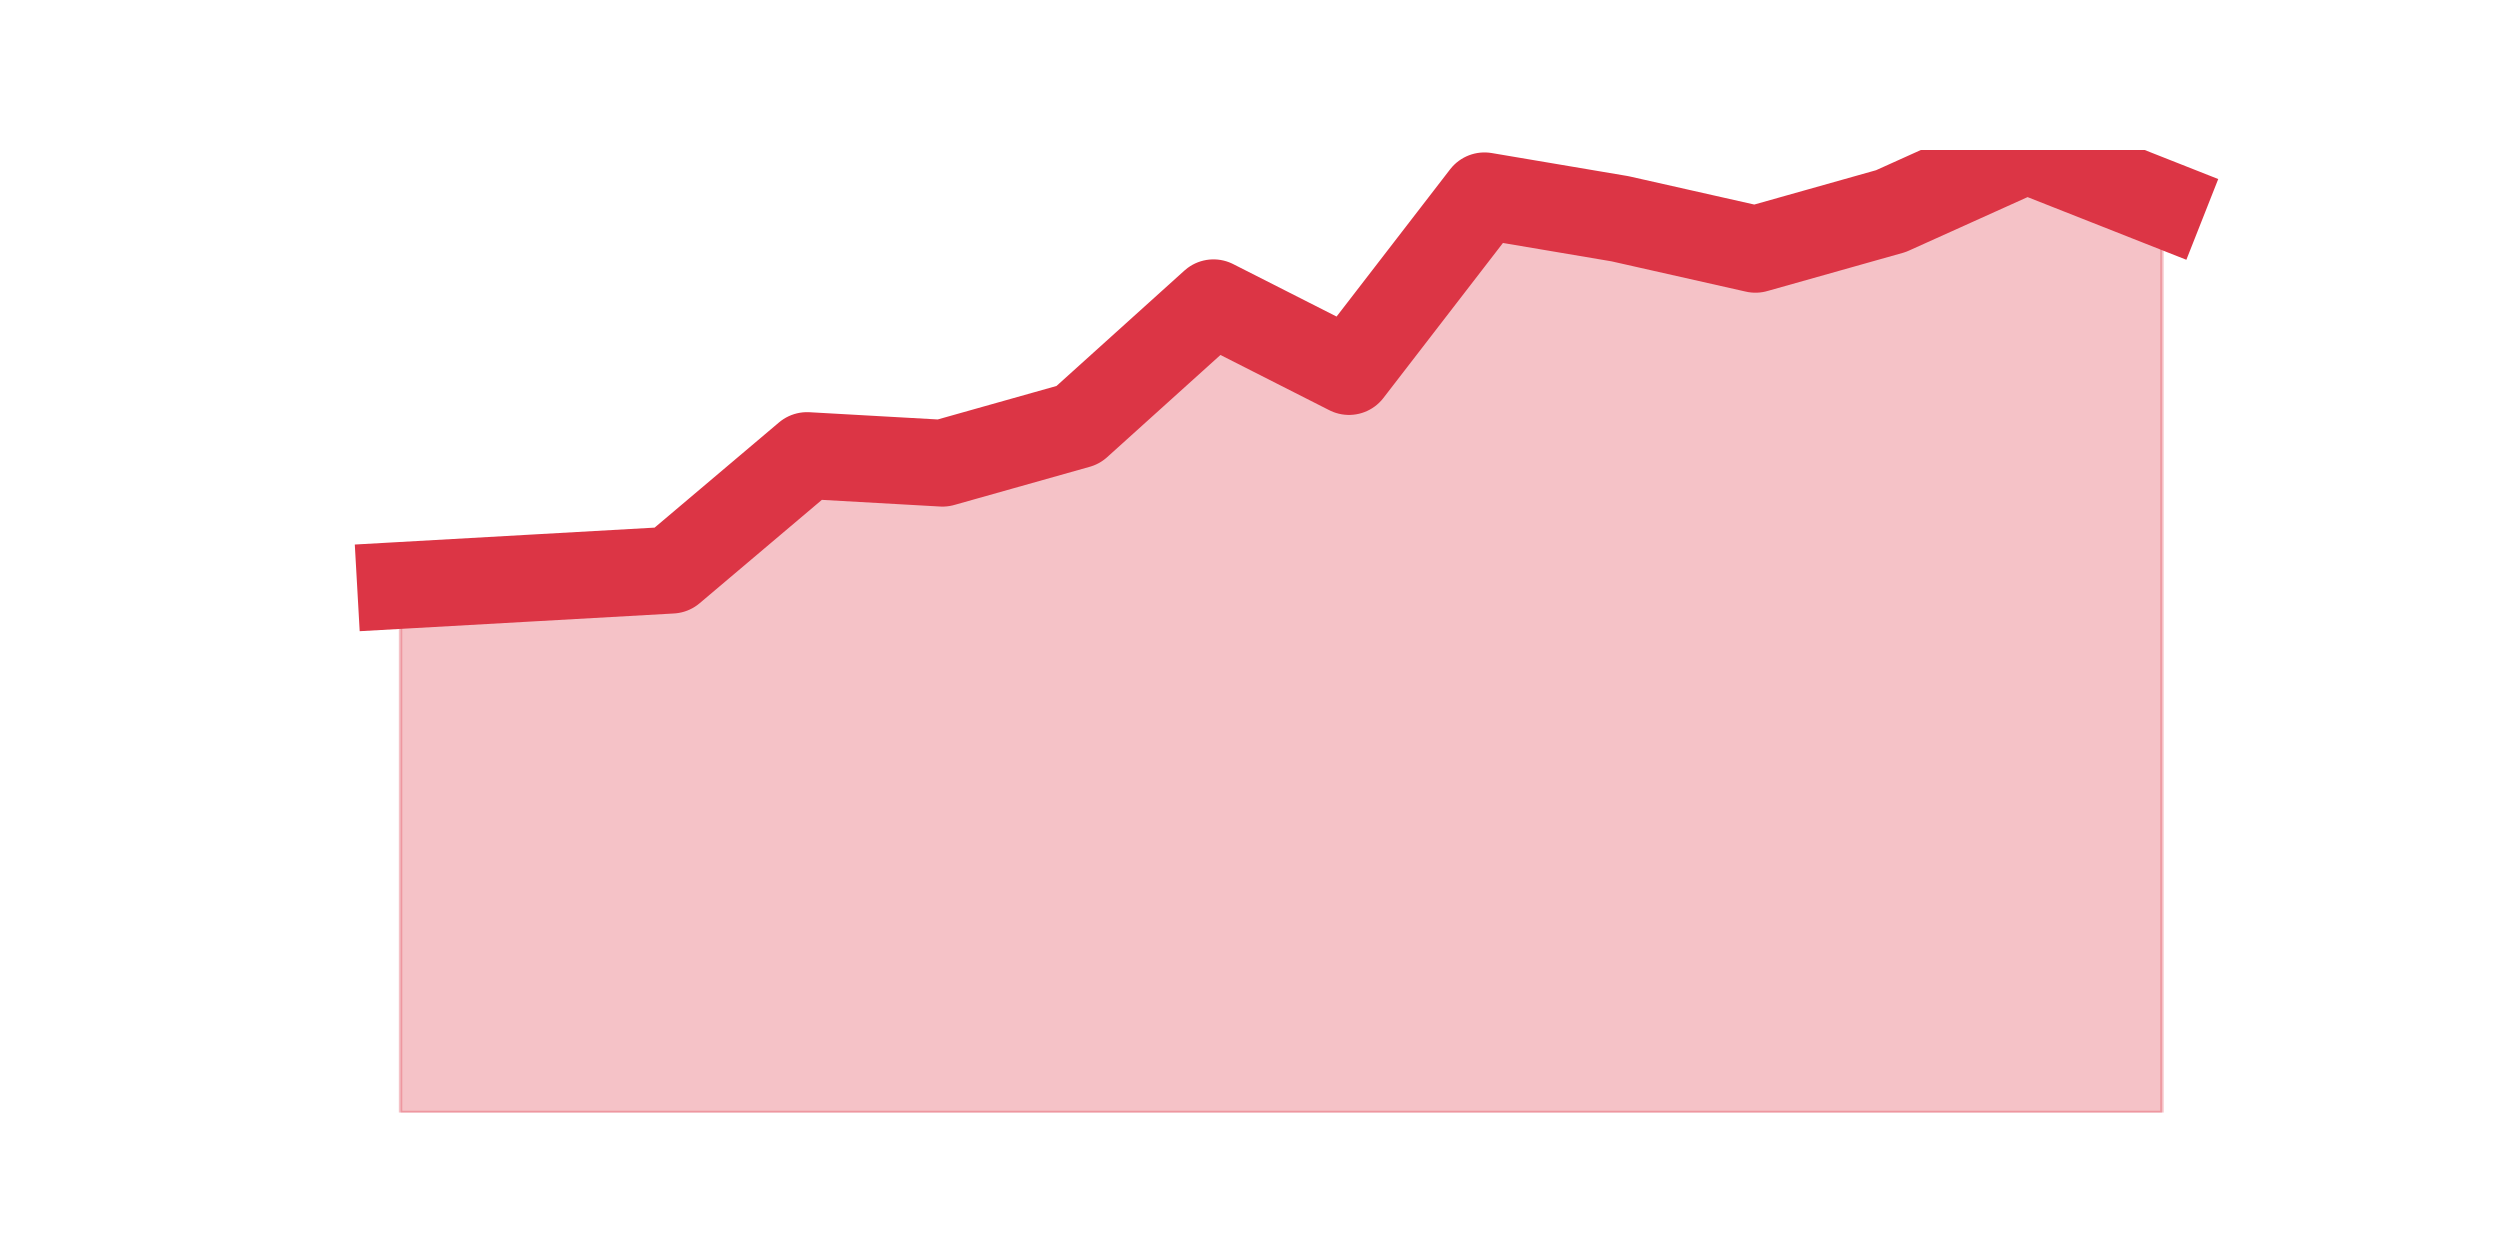
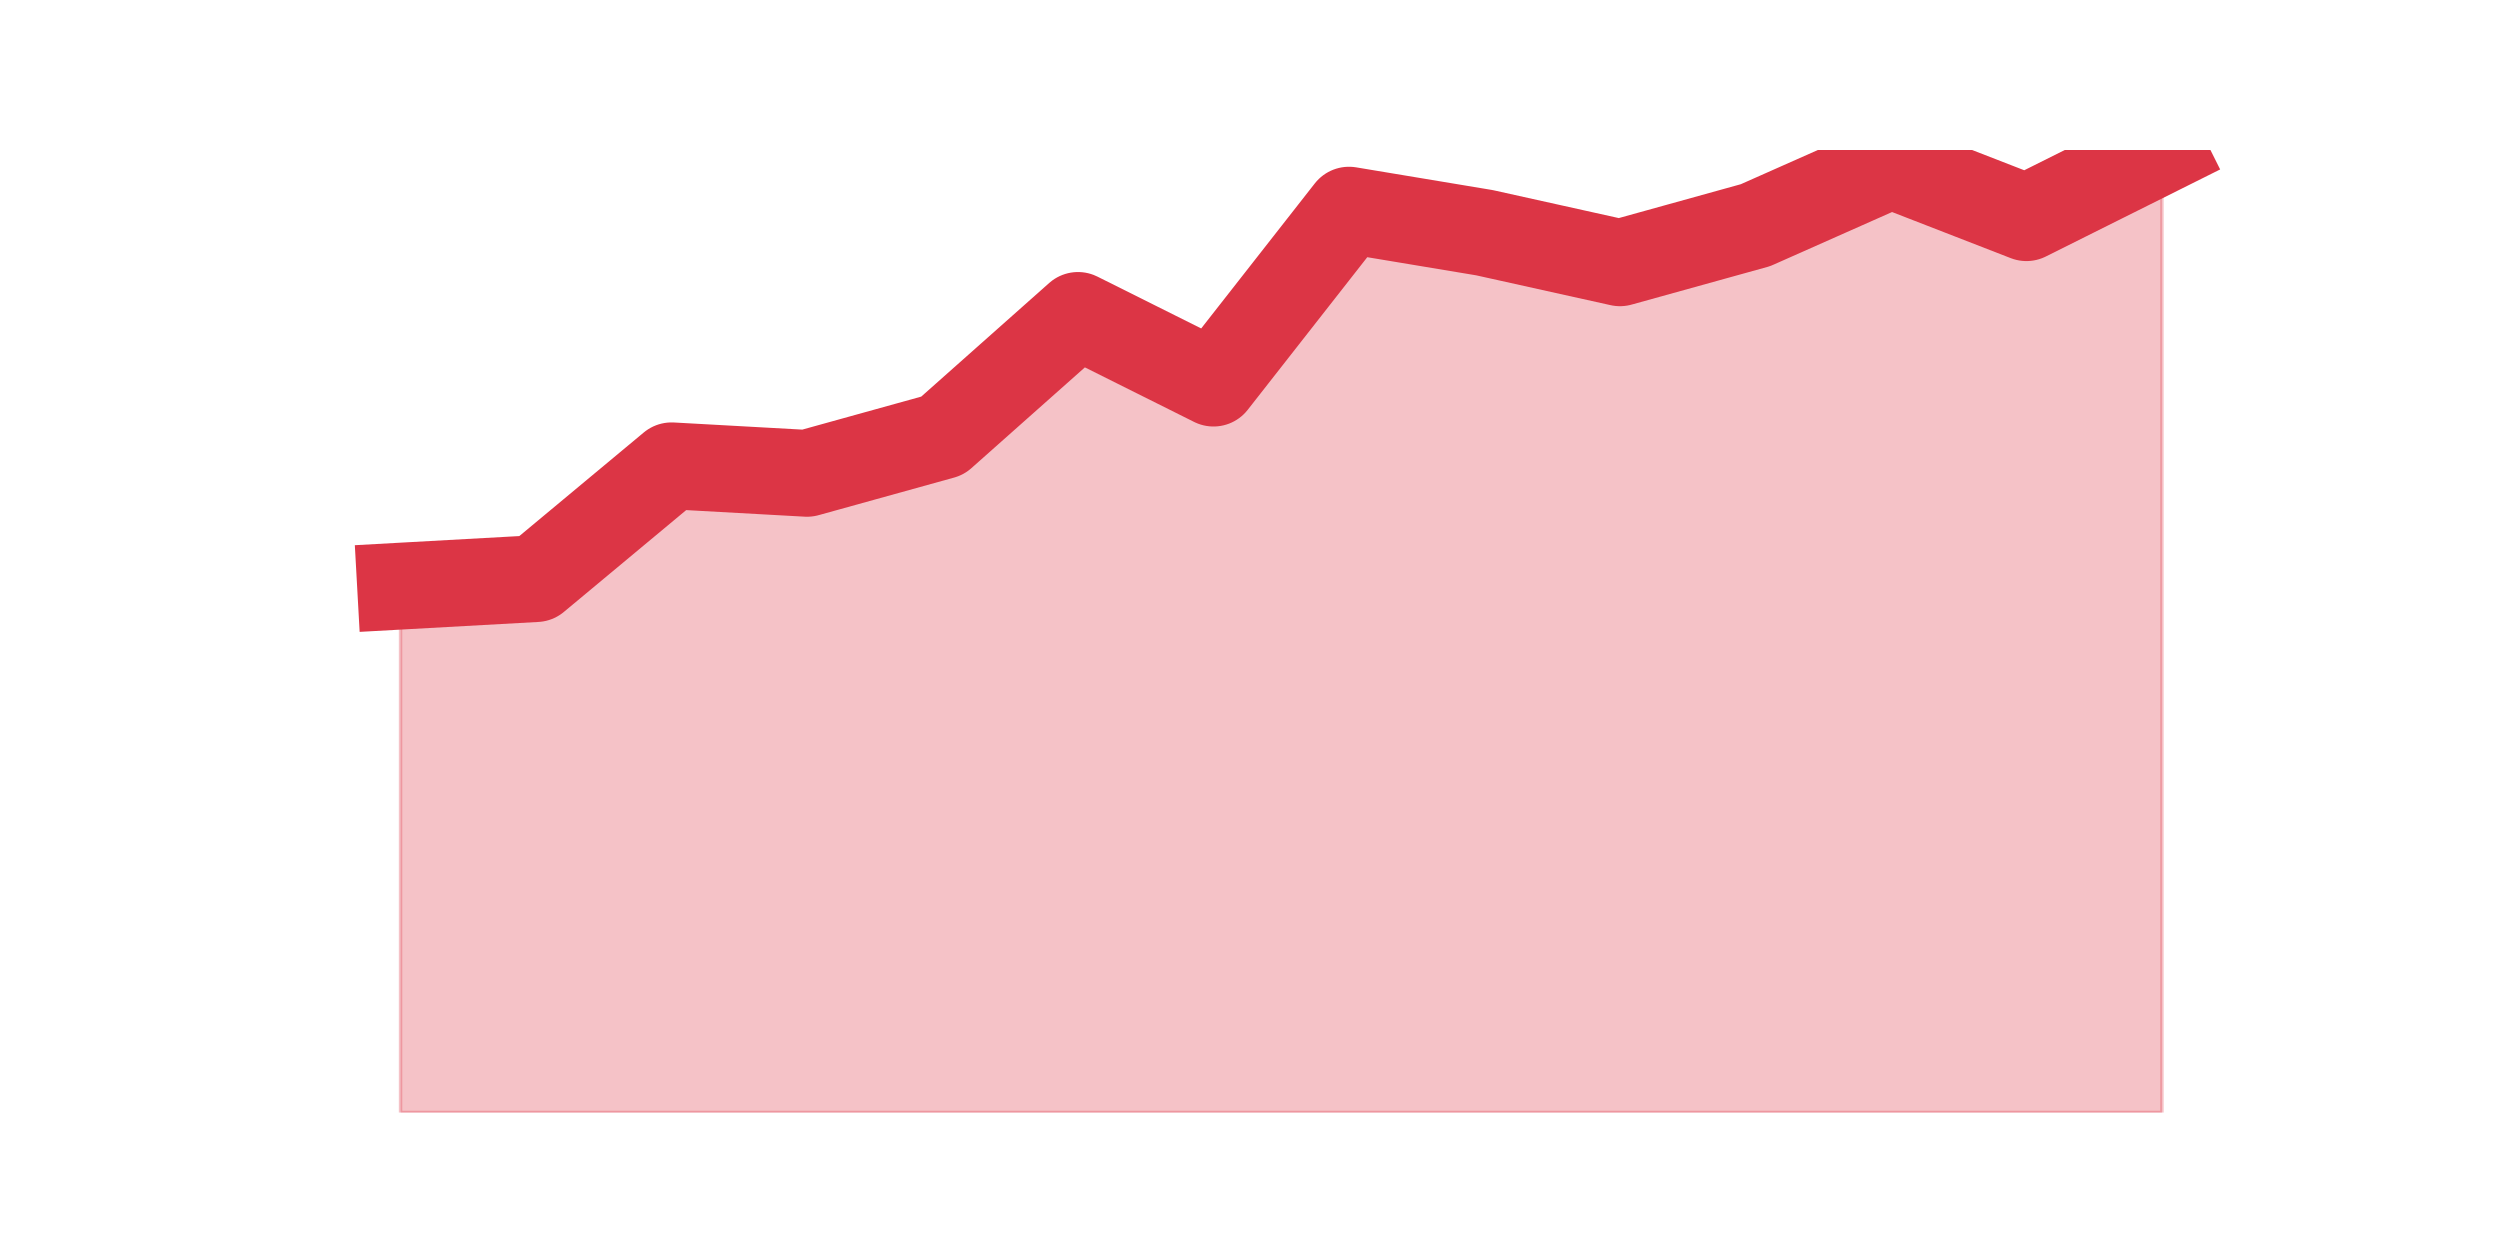
<svg xmlns="http://www.w3.org/2000/svg" xmlns:xlink="http://www.w3.org/1999/xlink" height="360pt" version="1.1" viewBox="0 0 720 360" width="720pt">
  <defs>
    <style type="text/css">*{stroke-linecap:butt;stroke-linejoin:round;}</style>
  </defs>
  <g id="figure_1">
    <g id="patch_1">
      <path d="M 0 360  L 720 360  L 720 0  L 0 0  z " style="fill:none;" />
    </g>
    <g id="axes_1">
      <g id="matplotlib.axis_1" />
      <g id="matplotlib.axis_2" />
      <g id="PolyCollection_1">
        <defs>
-           <path d="M 115.364 -191.4  L 115.364 -39.6  L 154.385 -39.6  L 193.406 -39.6  L 232.427 -39.6  L 271.448 -39.6  L 310.469 -39.6  L 349.49 -39.6  L 388.51 -39.6  L 427.531 -39.6  L 466.552 -39.6  L 505.573 -39.6  L 544.594 -39.6  L 583.615 -39.6  L 622.636 -39.6  L 622.636 -301.4  L 622.636 -301.4  L 583.615 -316.8  L 544.594 -299.2  L 505.573 -288.2  L 466.552 -297  L 427.531 -303.6  L 388.51 -253  L 349.49 -272.8  L 310.469 -237.6  L 271.448 -226.6  L 232.427 -228.8  L 193.406 -195.8  L 154.385 -193.6  L 115.364 -191.4  z " id="me56aeffe92" style="stroke:#dc3545;stroke-opacity:0.3;" />
+           <path d="M 115.364 -191.194  L 115.364 -39.6  L 154.385 -39.6  L 193.406 -39.6  L 232.427 -39.6  L 271.448 -39.6  L 310.469 -39.6  L 349.49 -39.6  L 388.51 -39.6  L 427.531 -39.6  L 466.552 -39.6  L 505.573 -39.6  L 544.594 -39.6  L 583.615 -39.6  L 622.636 -39.6  L 622.636 -316.8  L 622.636 -316.8  L 583.615 -297.309  L 544.594 -312.469  L 505.573 -295.144  L 466.552 -284.316  L 427.531 -292.978  L 388.51 -299.475  L 349.49 -249.666  L 310.469 -269.156  L 271.448 -234.506  L 232.427 -223.678  L 193.406 -225.844  L 154.385 -193.359  L 115.364 -191.194  z " id="m4a19f56206" style="stroke:#dc3545;stroke-opacity:0.3;" />
        </defs>
-         <g clip-path="url(#p3477c6c8a9)">
-           <use style="fill:#dc3545;fill-opacity:0.3;stroke:#dc3545;stroke-opacity:0.3;" x="0" xlink:href="#me56aeffe92" y="360" />
+         <g clip-path="url(#p3ee5fd8a6e)">
+           <use style="fill:#dc3545;fill-opacity:0.3;stroke:#dc3545;stroke-opacity:0.3;" x="0" xlink:href="#m4a19f56206" y="360" />
        </g>
      </g>
      <g id="line2d_1">
-         <path clip-path="url(#p3477c6c8a9)" d="M 115.364 168.6  L 154.385 166.4  L 193.406 164.2  L 232.427 131.2  L 271.448 133.4  L 310.469 122.4  L 349.49 87.2  L 388.51 107  L 427.531 56.4  L 466.552 63  L 505.573 71.8  L 544.594 60.8  L 583.615 43.2  L 622.636 58.6  " style="fill:none;stroke:#dc3545;stroke-linecap:square;stroke-width:25;" />
+         <path clip-path="url(#p3ee5fd8a6e)" d="M 115.364 168.806  L 154.385 166.641  L 193.406 134.156  L 232.427 136.322  L 271.448 125.494  L 310.469 90.844  L 349.49 110.334  L 388.51 60.525  L 427.531 67.022  L 466.552 75.684  L 505.573 64.856  L 544.594 47.531  L 583.615 62.691  L 622.636 43.2  " style="fill:none;stroke:#dc3545;stroke-linecap:square;stroke-width:25;" />
      </g>
    </g>
  </g>
  <defs>
-     <clipPath id="p3477c6c8a9">
+     <clipPath id="p3ee5fd8a6e">
      <rect height="277.2" width="558" x="90" y="43.2" />
    </clipPath>
  </defs>
</svg>
